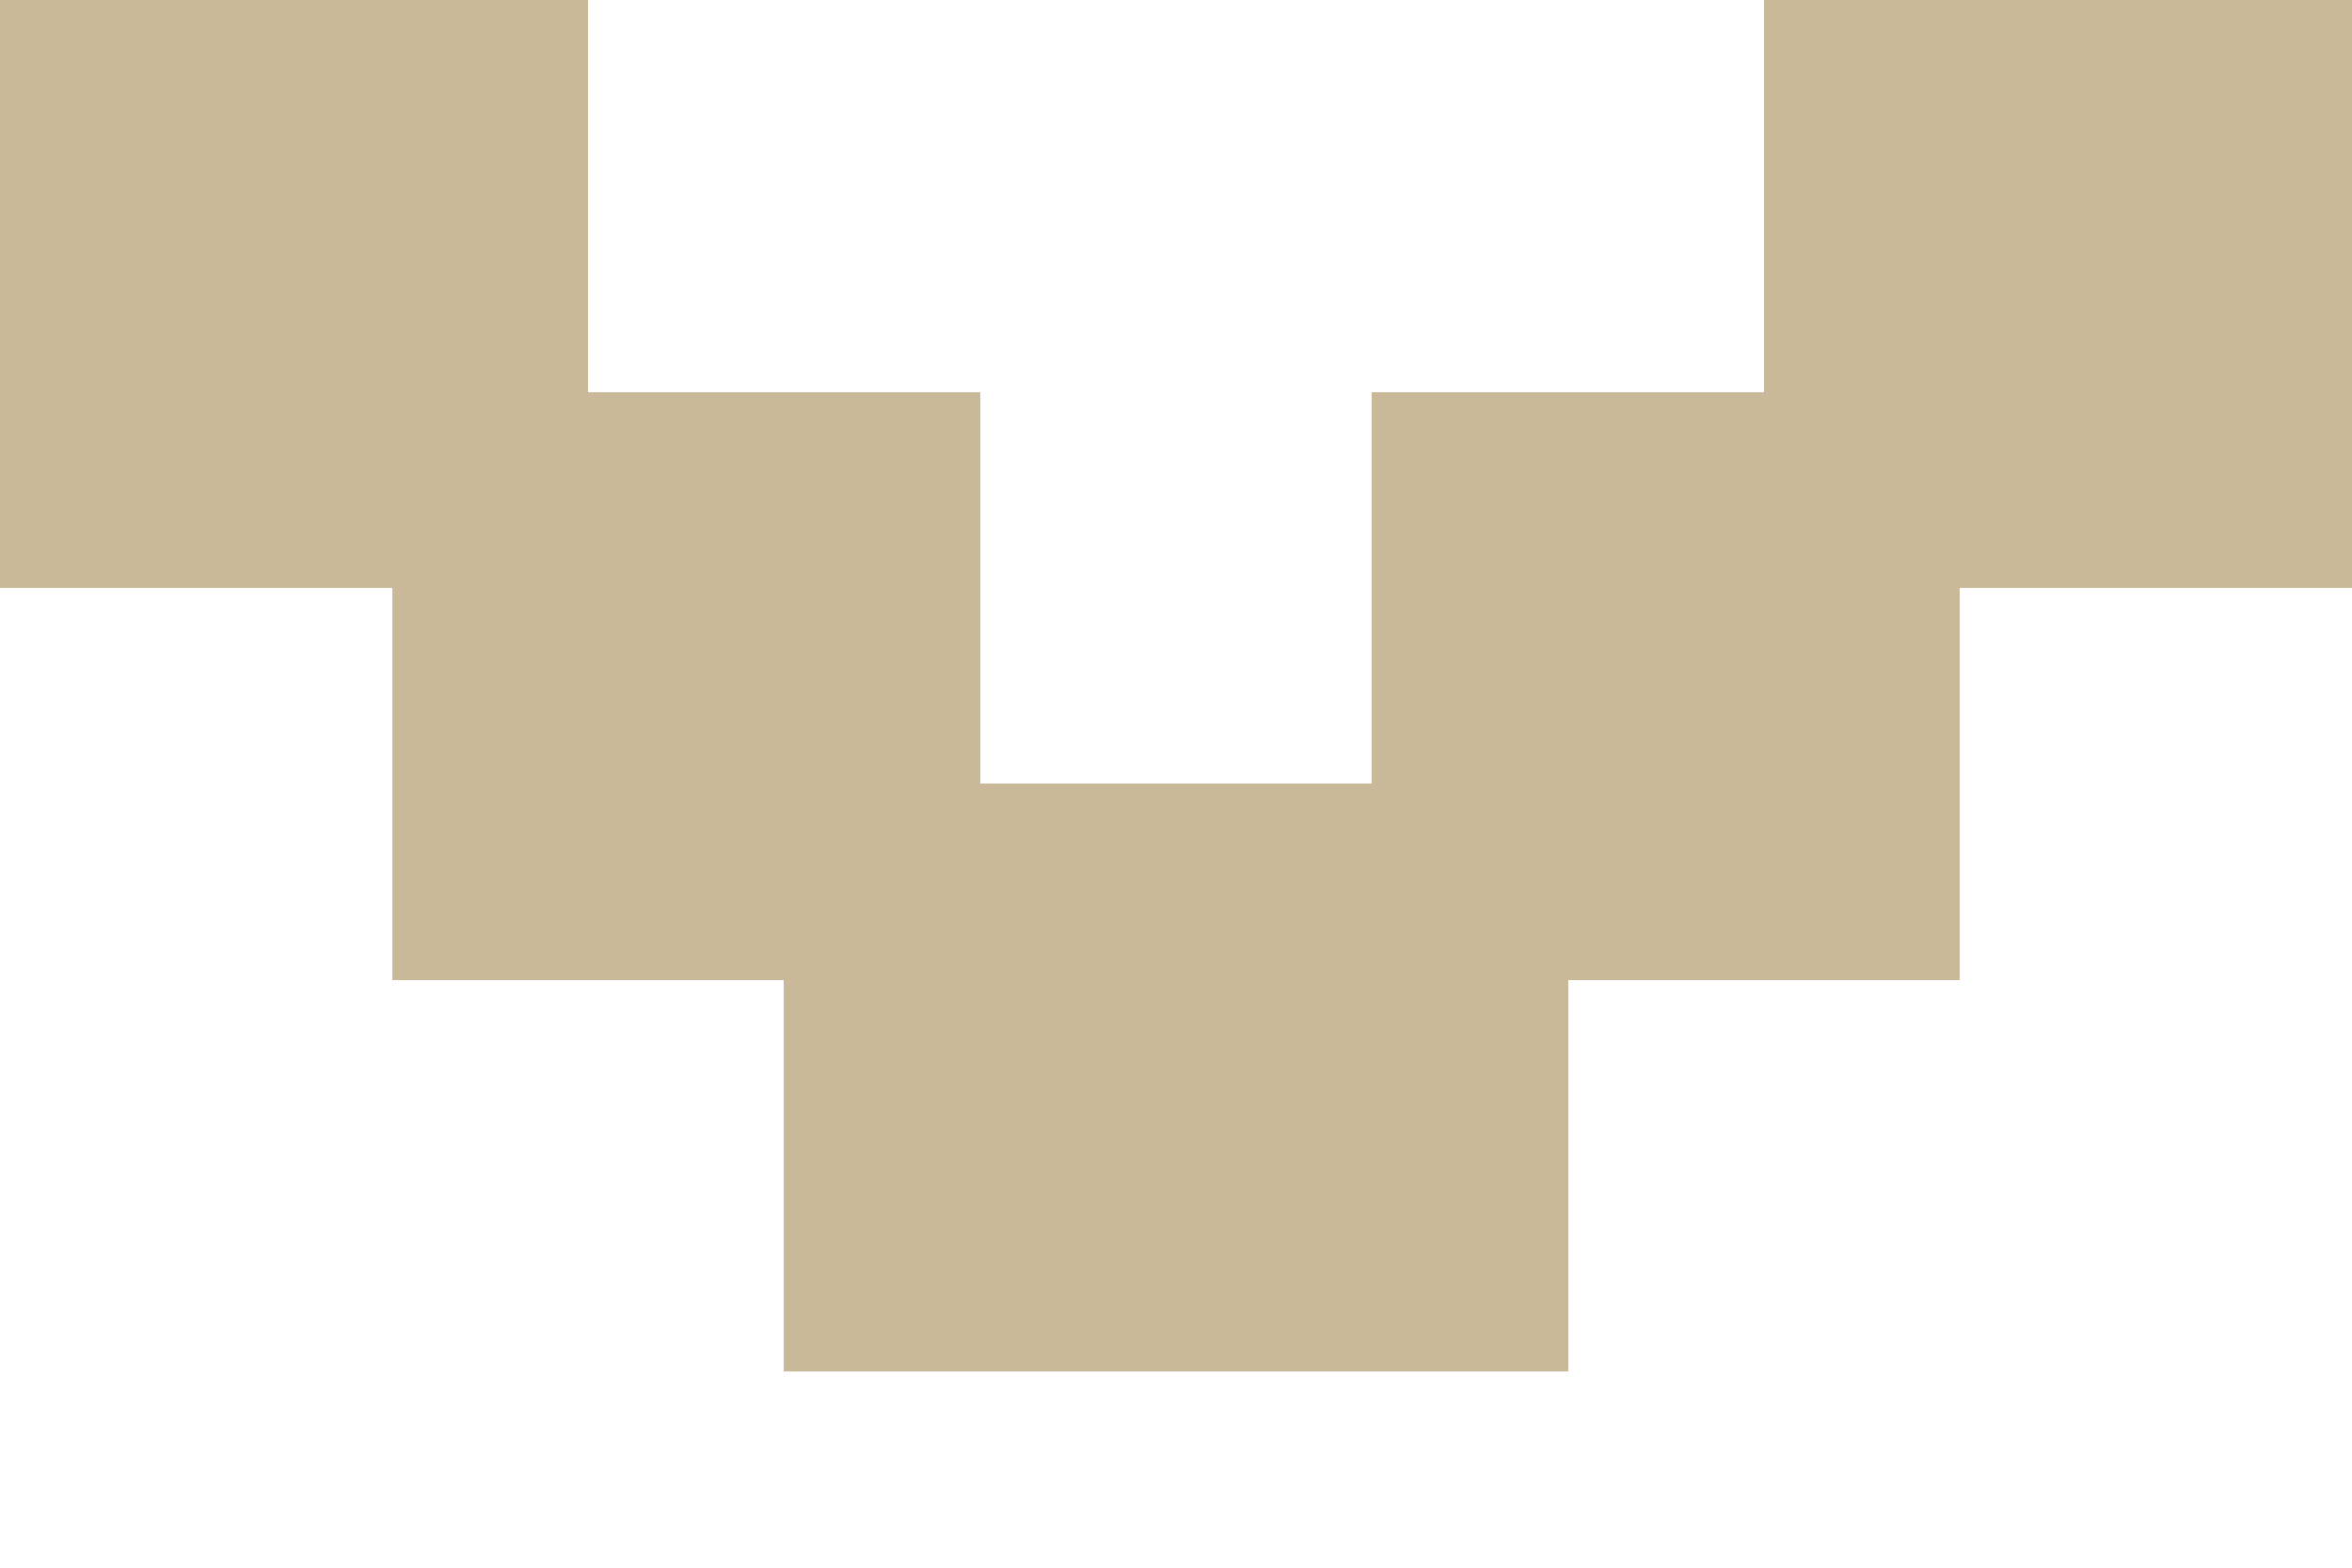
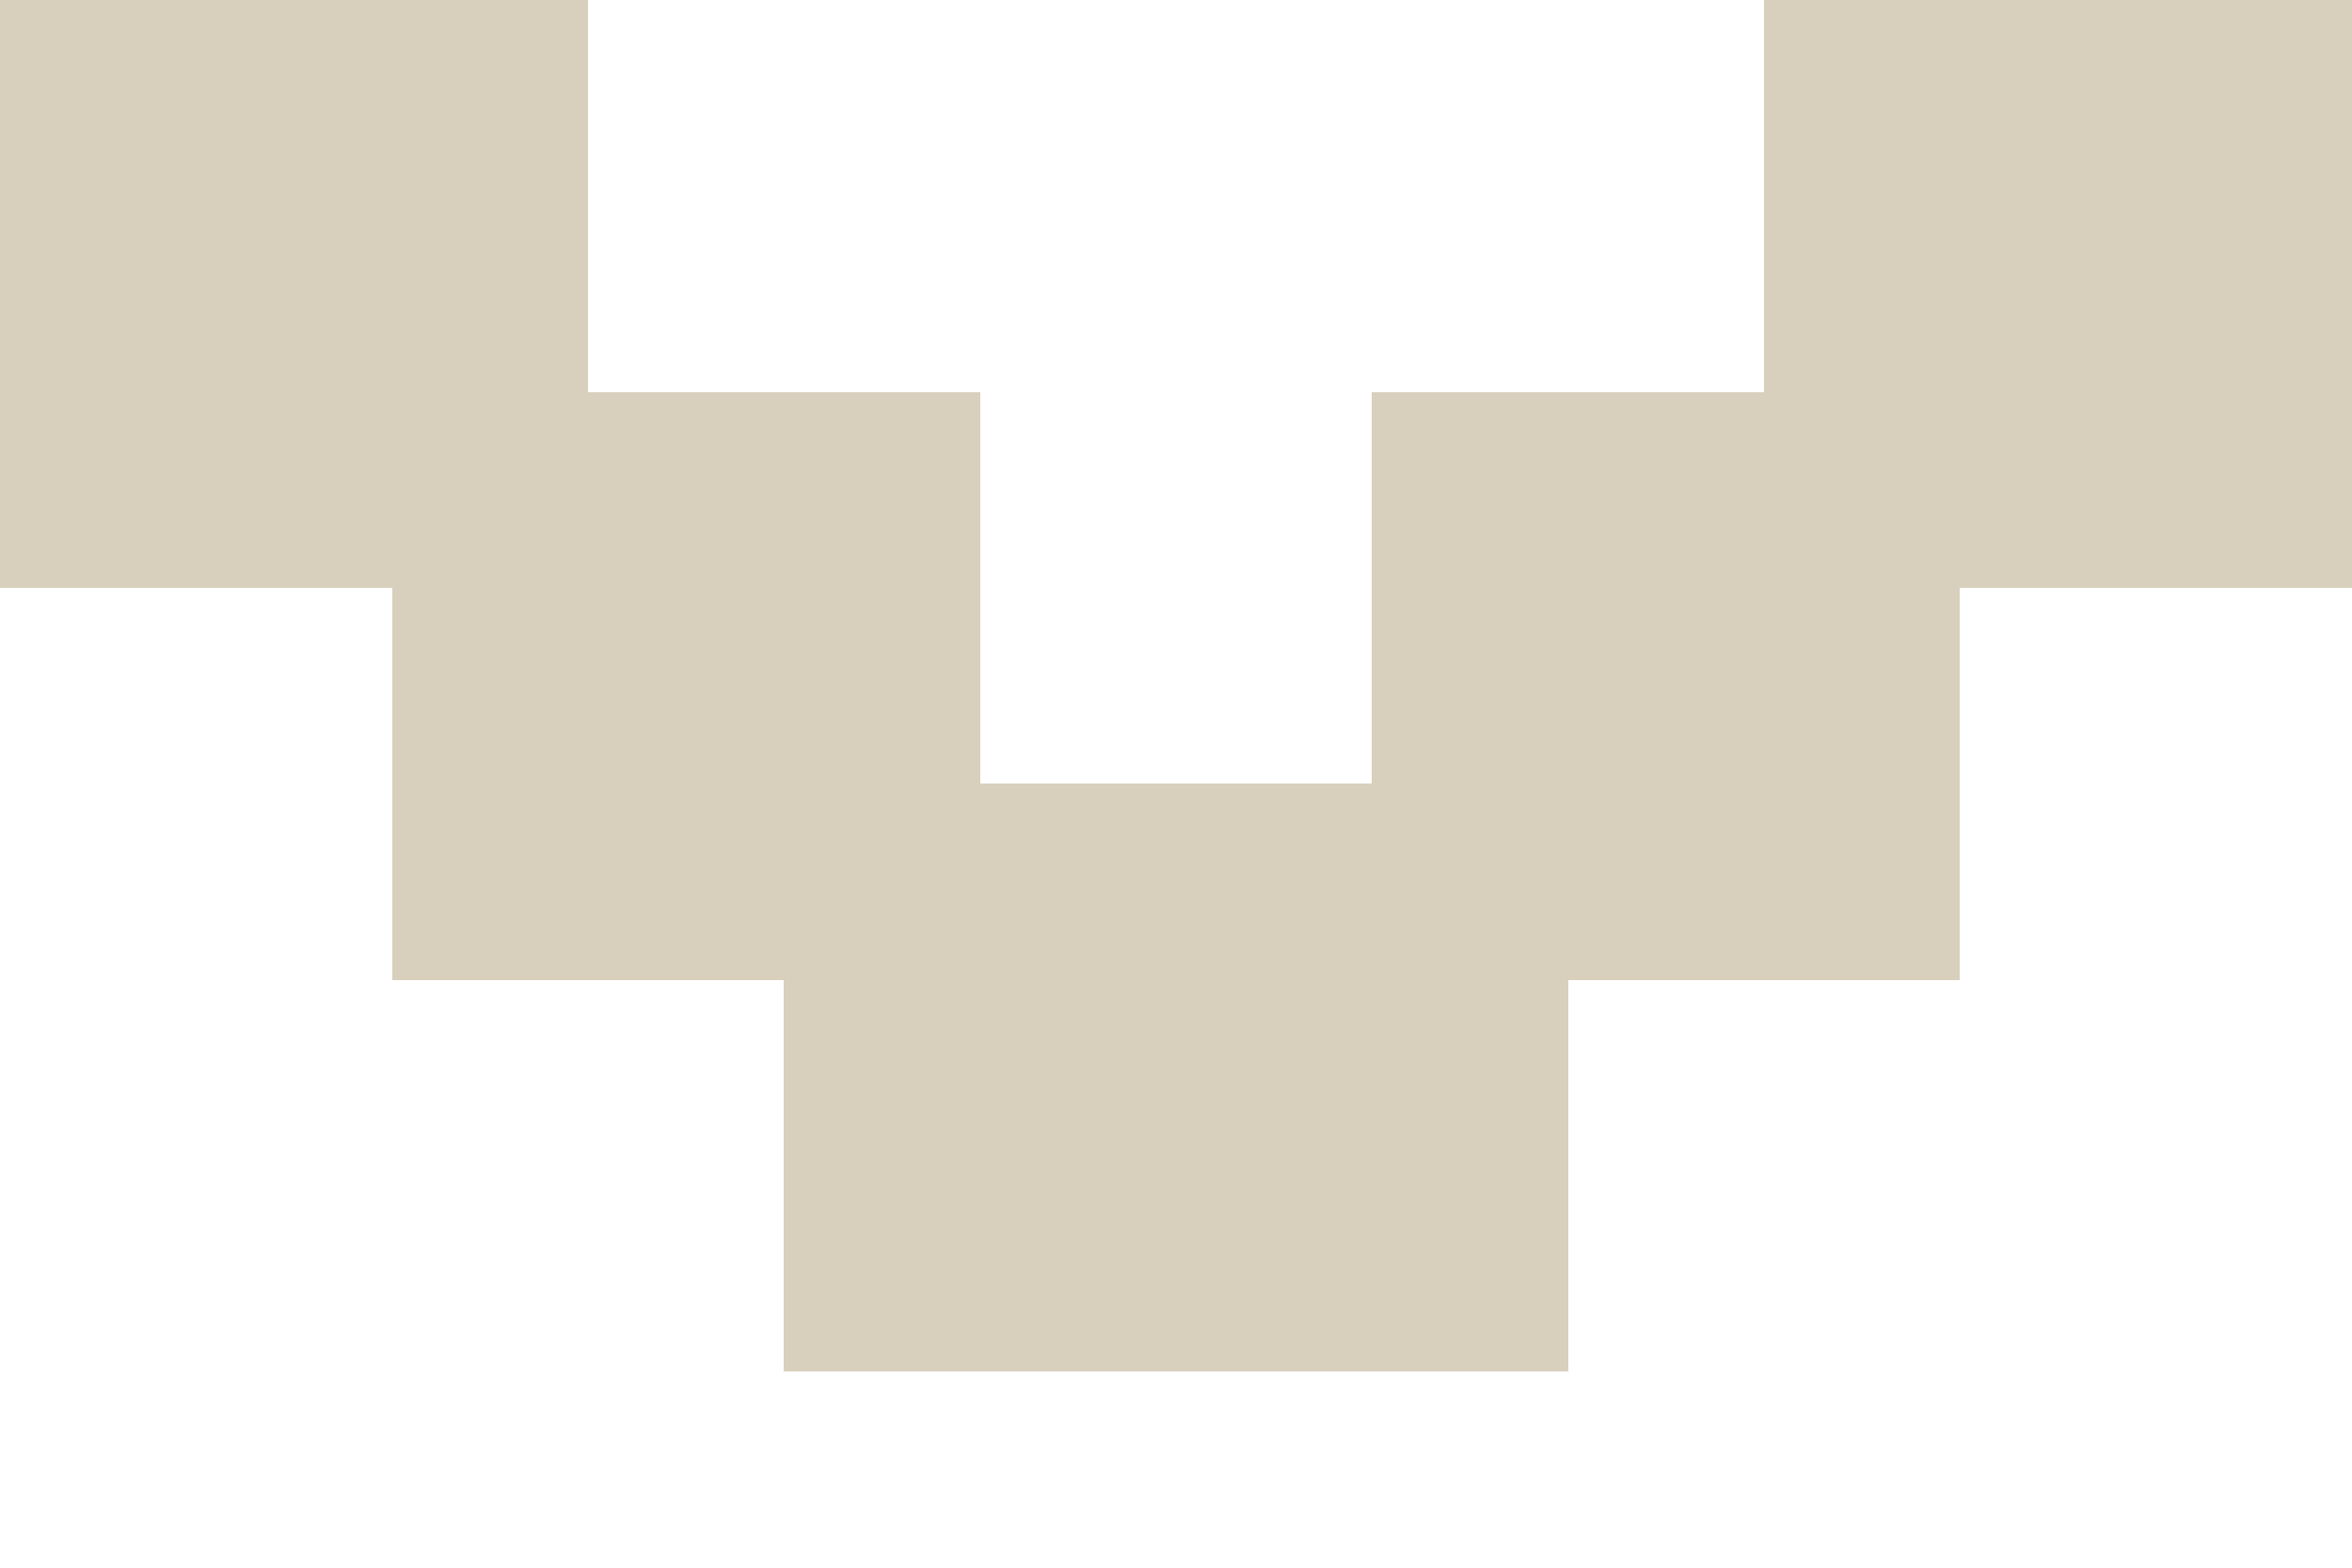
<svg xmlns="http://www.w3.org/2000/svg" width="12" height="8" viewBox="0 0 12 8" shape-rendering="crispEdges">
-   <path d="M0 0H3V2H5V4H7V2H9V0H12V3H10V5H8V7H4V5H2V3H0Z" fill="#c9b998" />
+   <path d="M0 0H3V2H5V4H7V2H9V0H12V3H10V5H8V7H4V5H2V3H0Z" fill="#d8d0bc" />
</svg>
